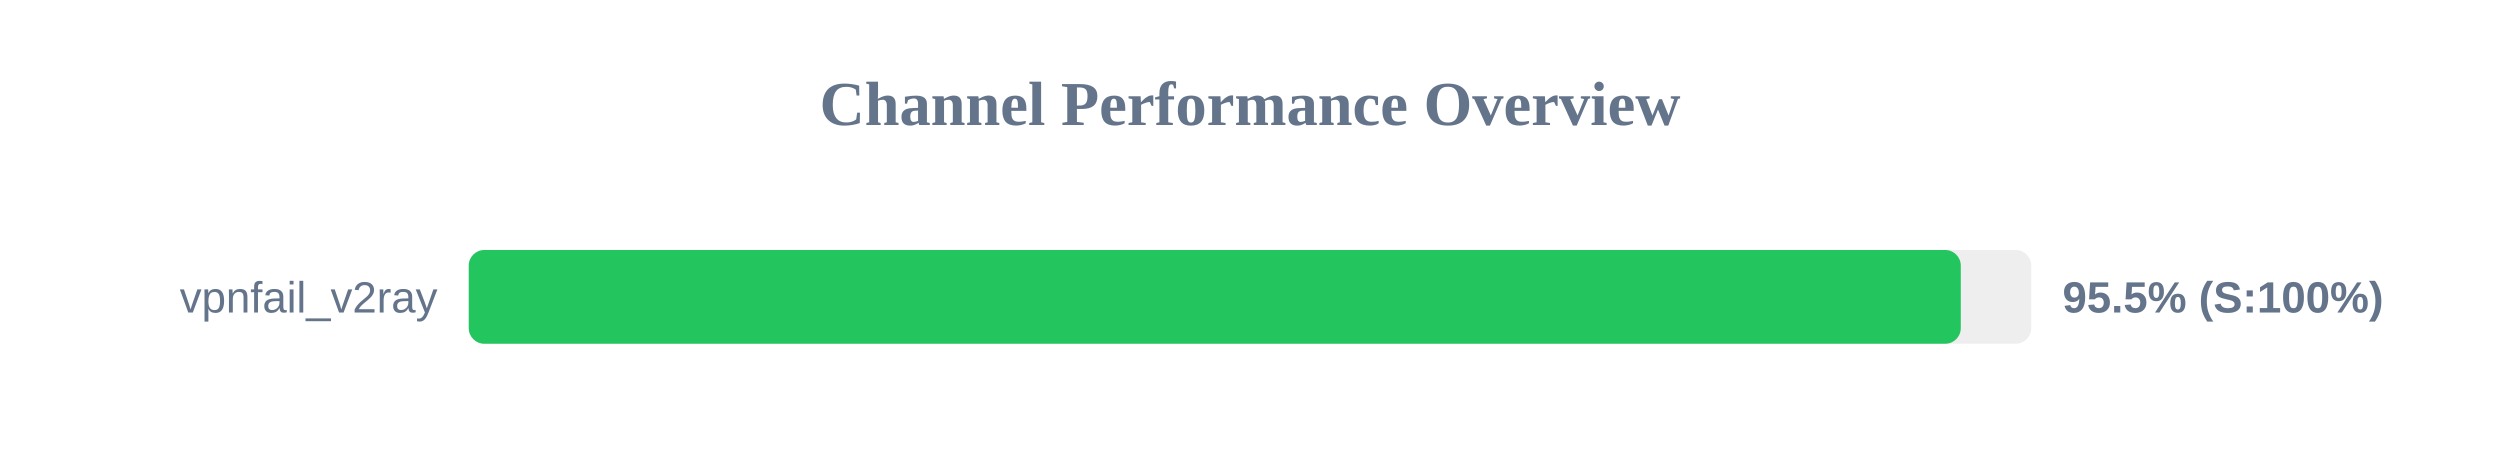
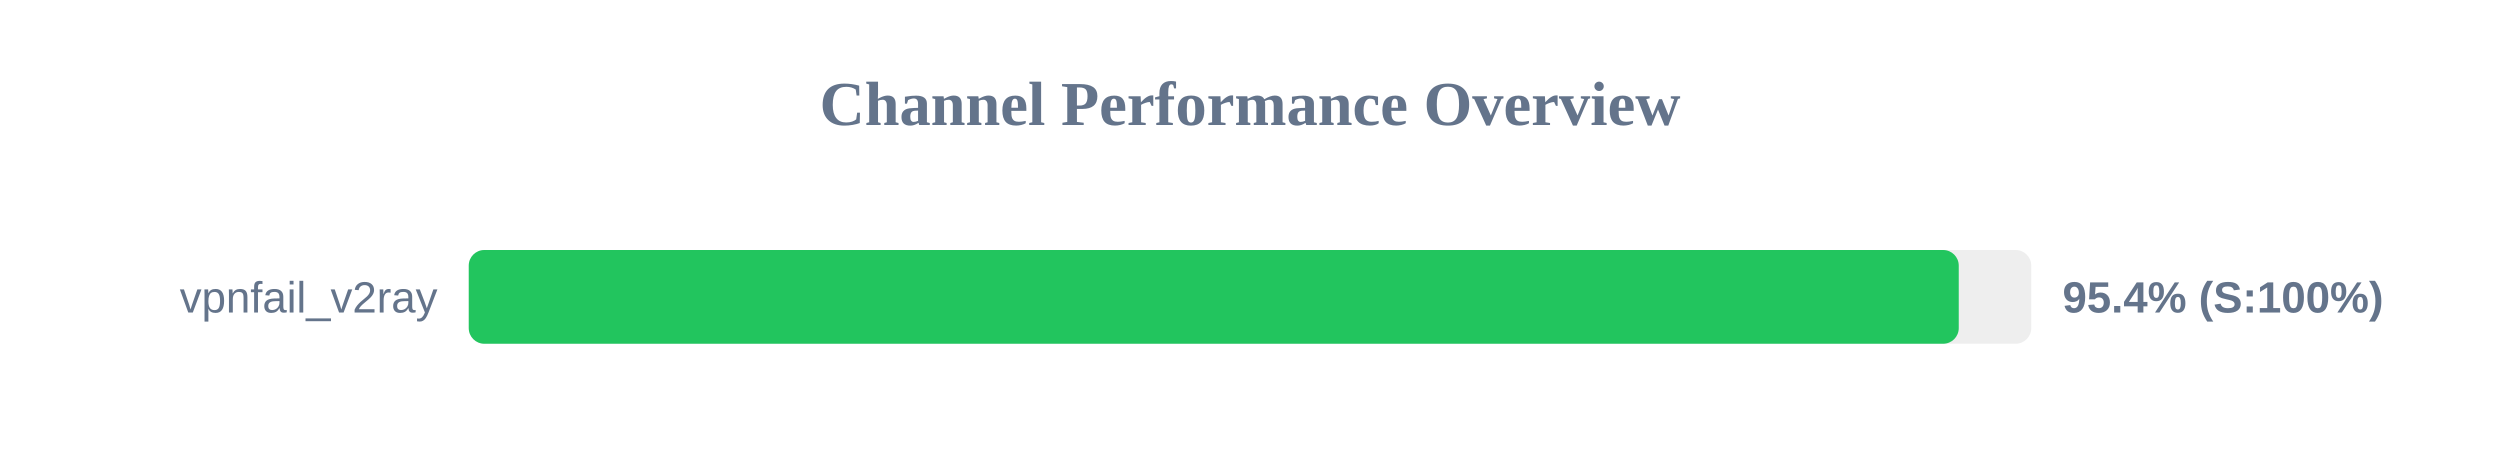
<svg xmlns="http://www.w3.org/2000/svg" width="800" height="150" version="1.1">
  <style>
        .row { font: 14px Arial; fill: #64748b; }
        .score { font: bold 14px Arial; fill: #64748b; }
    </style>
  <text x="400" y="40" text-anchor="middle" font-size="20px" font-weight="bold" fill="#64748b">Channel Performance Overview</text>
  <rect x="150" y="80" width="500" height="30" fill="#eee" rx="5" />
-   <rect x="150" y="80" width="477.45" height="30" fill="#22c55e" rx="5" />
+   <rect x="150" y="80" width="476.8" height="30" fill="#22c55e" rx="5" />
  <text x="140" y="100" text-anchor="end" class="row">vpnfail_v2ray</text>
-   <text x="660" y="100" text-anchor="start" class="score">95.5% (S:100%)</text>
+   <text x="660" y="100" text-anchor="start" class="score">95.4% (S:100%)</text>
</svg>
